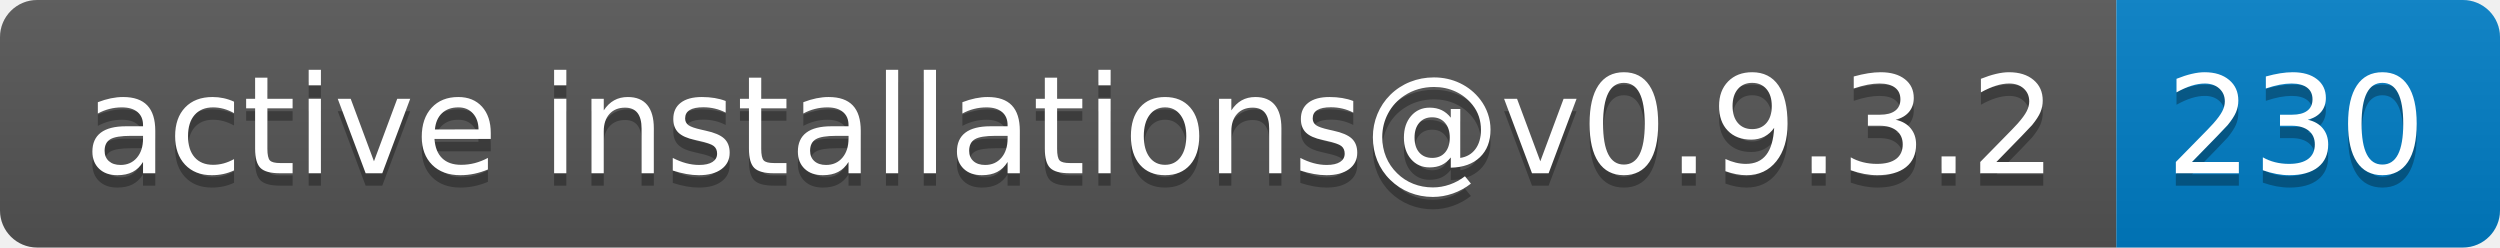
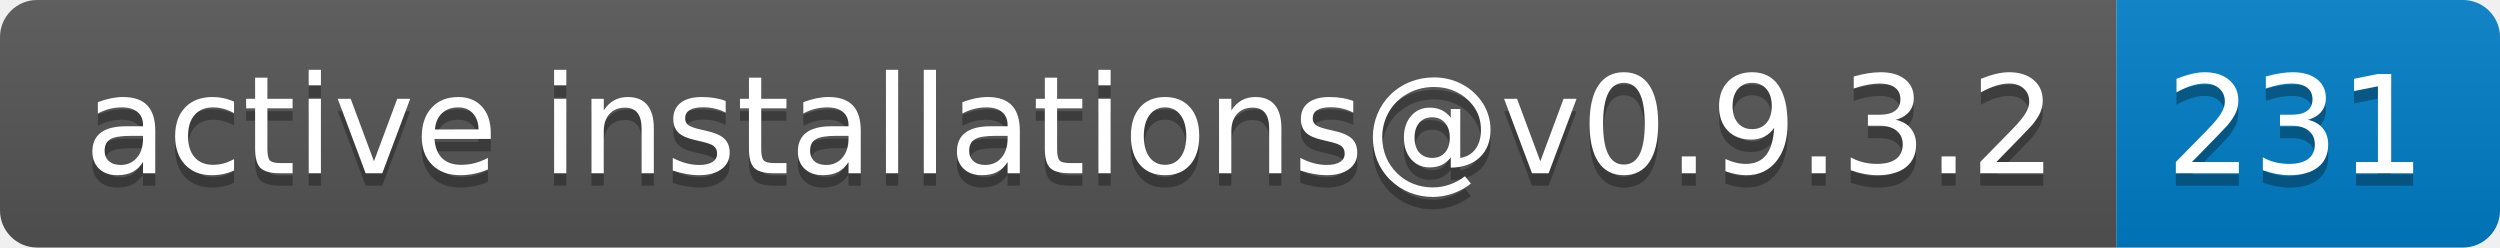
- <svg xmlns="http://www.w3.org/2000/svg" width="202" height="20" role="img" aria-label="active installations@v0.9.3.2: 230">
+ <svg xmlns="http://www.w3.org/2000/svg" width="202" height="20" role="img" aria-label="active installations@v0.9.3.2: 231">
  <linearGradient id="s" x2="0" y2="100%">
    <stop offset="0" stop-color="#bbb" stop-opacity=".1" />
    <stop offset="1" stop-opacity=".1" />
  </linearGradient>
  <clipPath id="r">
    <rect width="202" height="20" rx="3" fill="#fff" />
  </clipPath>
  <g clip-path="url(#r)">
    <rect width="171" height="20" fill="#555" />
    <rect x="171" width="31" height="20" fill="#007ec6" />
    <rect width="202" height="20" fill="url(#s)" />
  </g>
  <g fill="#fff" text-anchor="middle" font-family="Verdana,Geneva,DejaVu Sans,sans-serif" text-rendering="geometricPrecision" font-size="110">
    <text aria-hidden="true" x="865" y="150" fill="#010101" fill-opacity=".3" transform="scale(.1)" textLength="1610">active installations@v0.9.3.2</text>
    <text x="865" y="140" transform="scale(.1)" fill="#fff" textLength="1610">active installations@v0.9.3.2</text>
-     <text aria-hidden="true" x="1855" y="150" fill="#010101" fill-opacity=".3" transform="scale(.1)" textLength="210">230</text>
-     <text x="1855" y="140" transform="scale(.1)" fill="#fff" textLength="210">230</text>
+     <text aria-hidden="true" x="1855" y="150" fill="#010101" fill-opacity=".3" transform="scale(.1)" textLength="210">231</text>
+     <text x="1855" y="140" transform="scale(.1)" fill="#fff" textLength="210">231</text>
  </g>
</svg>
